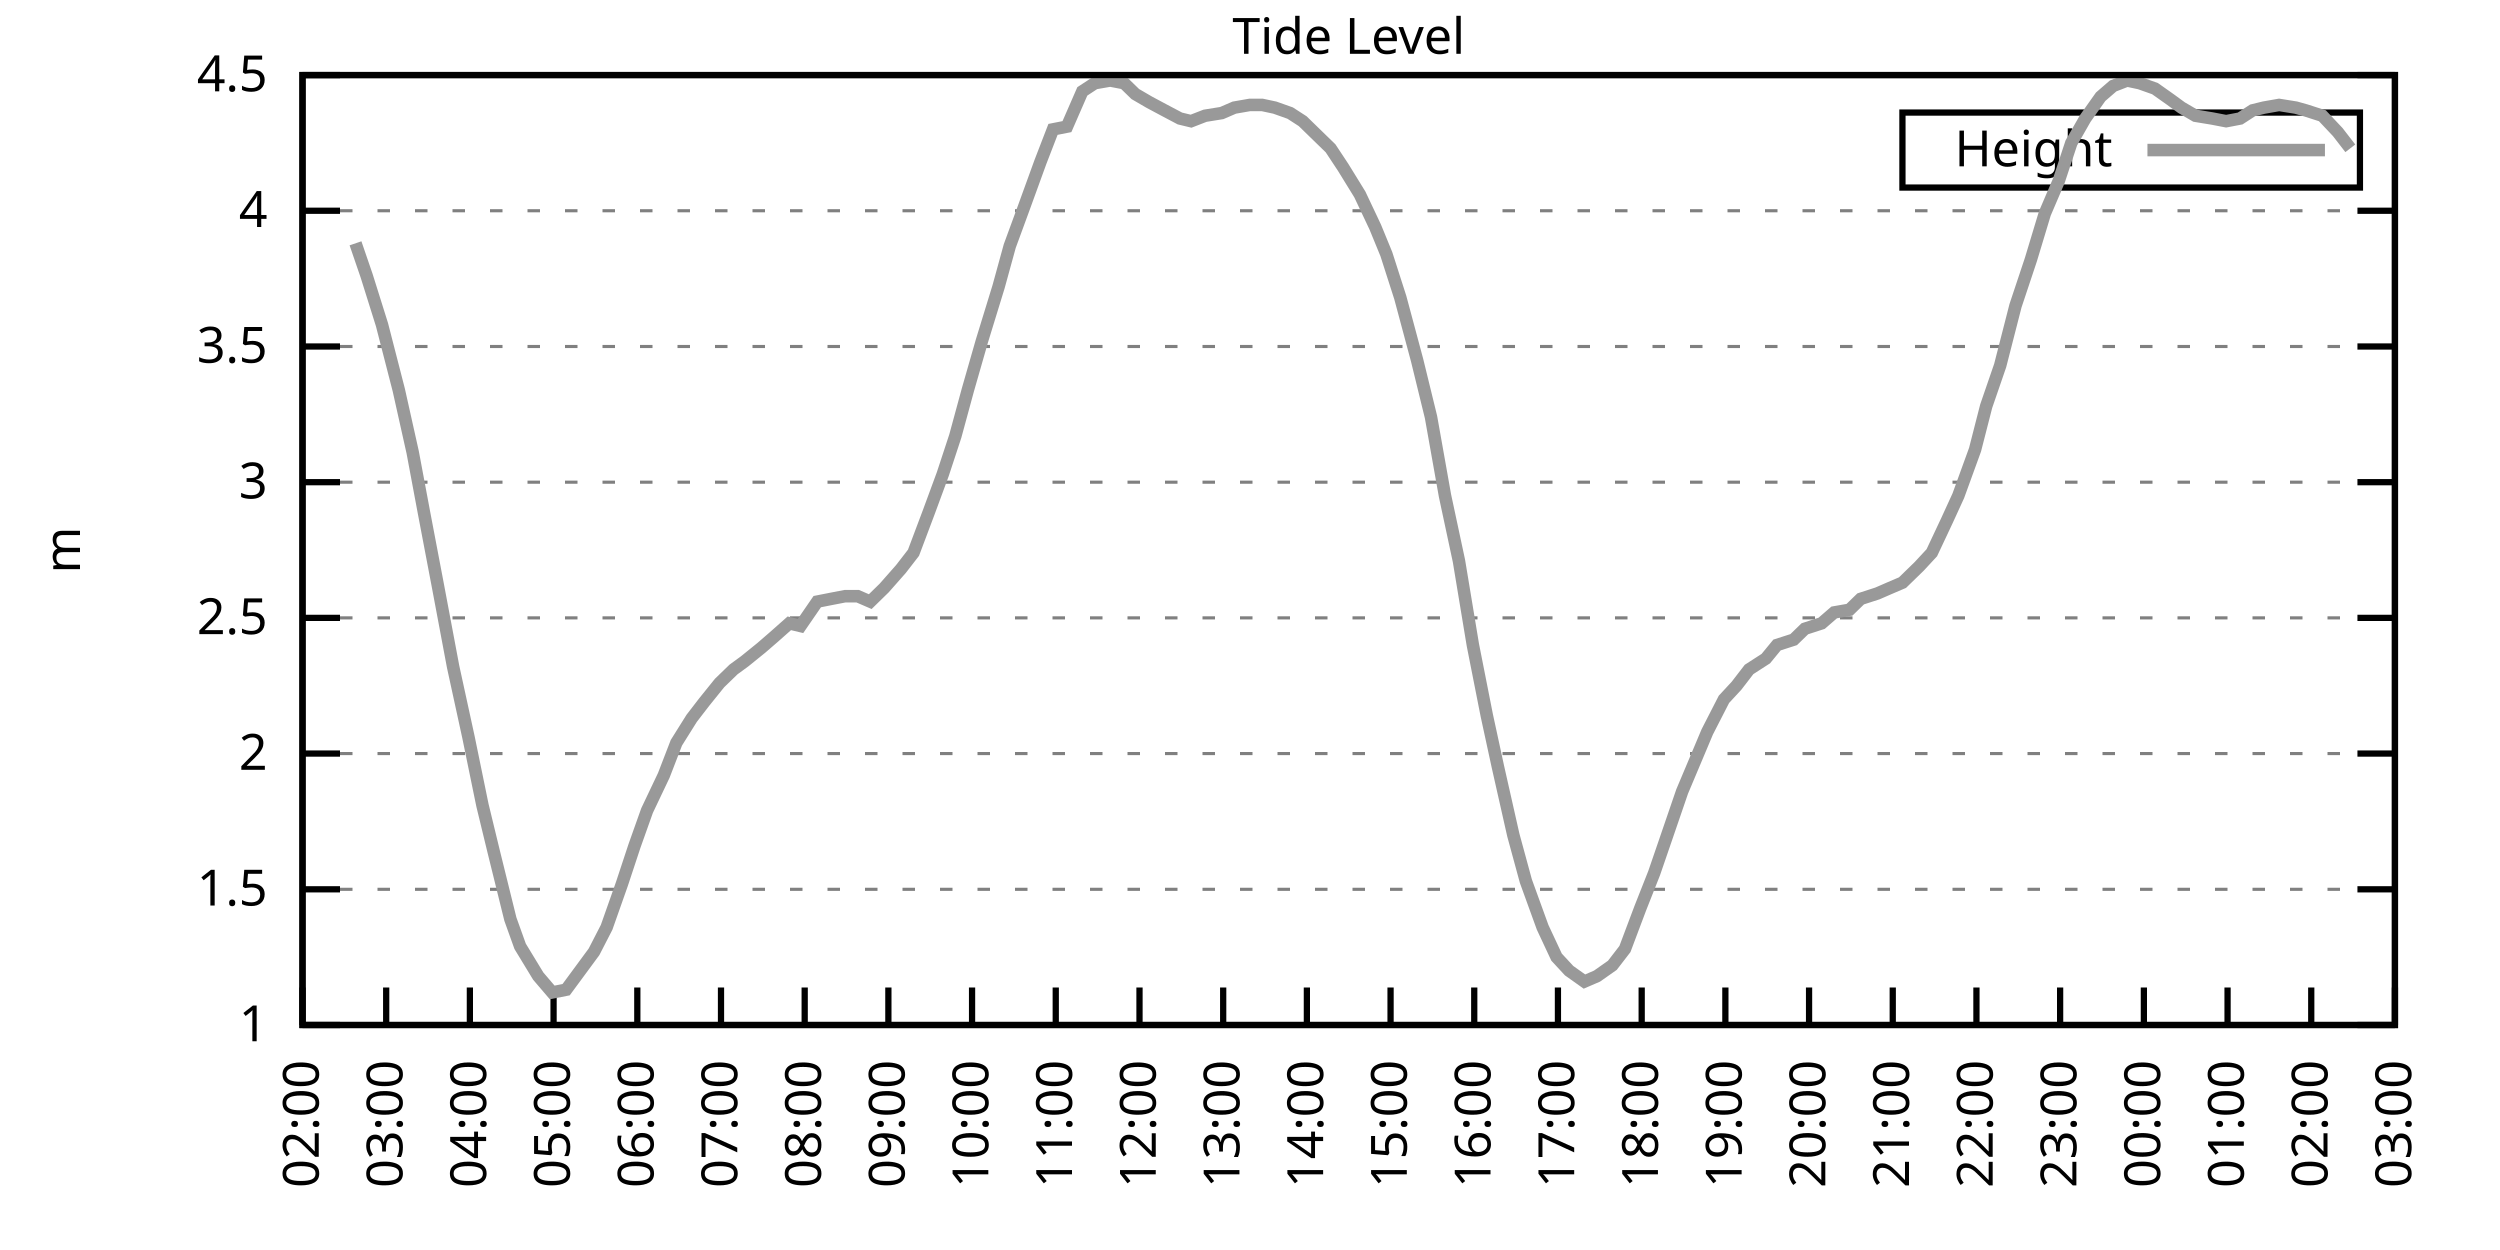
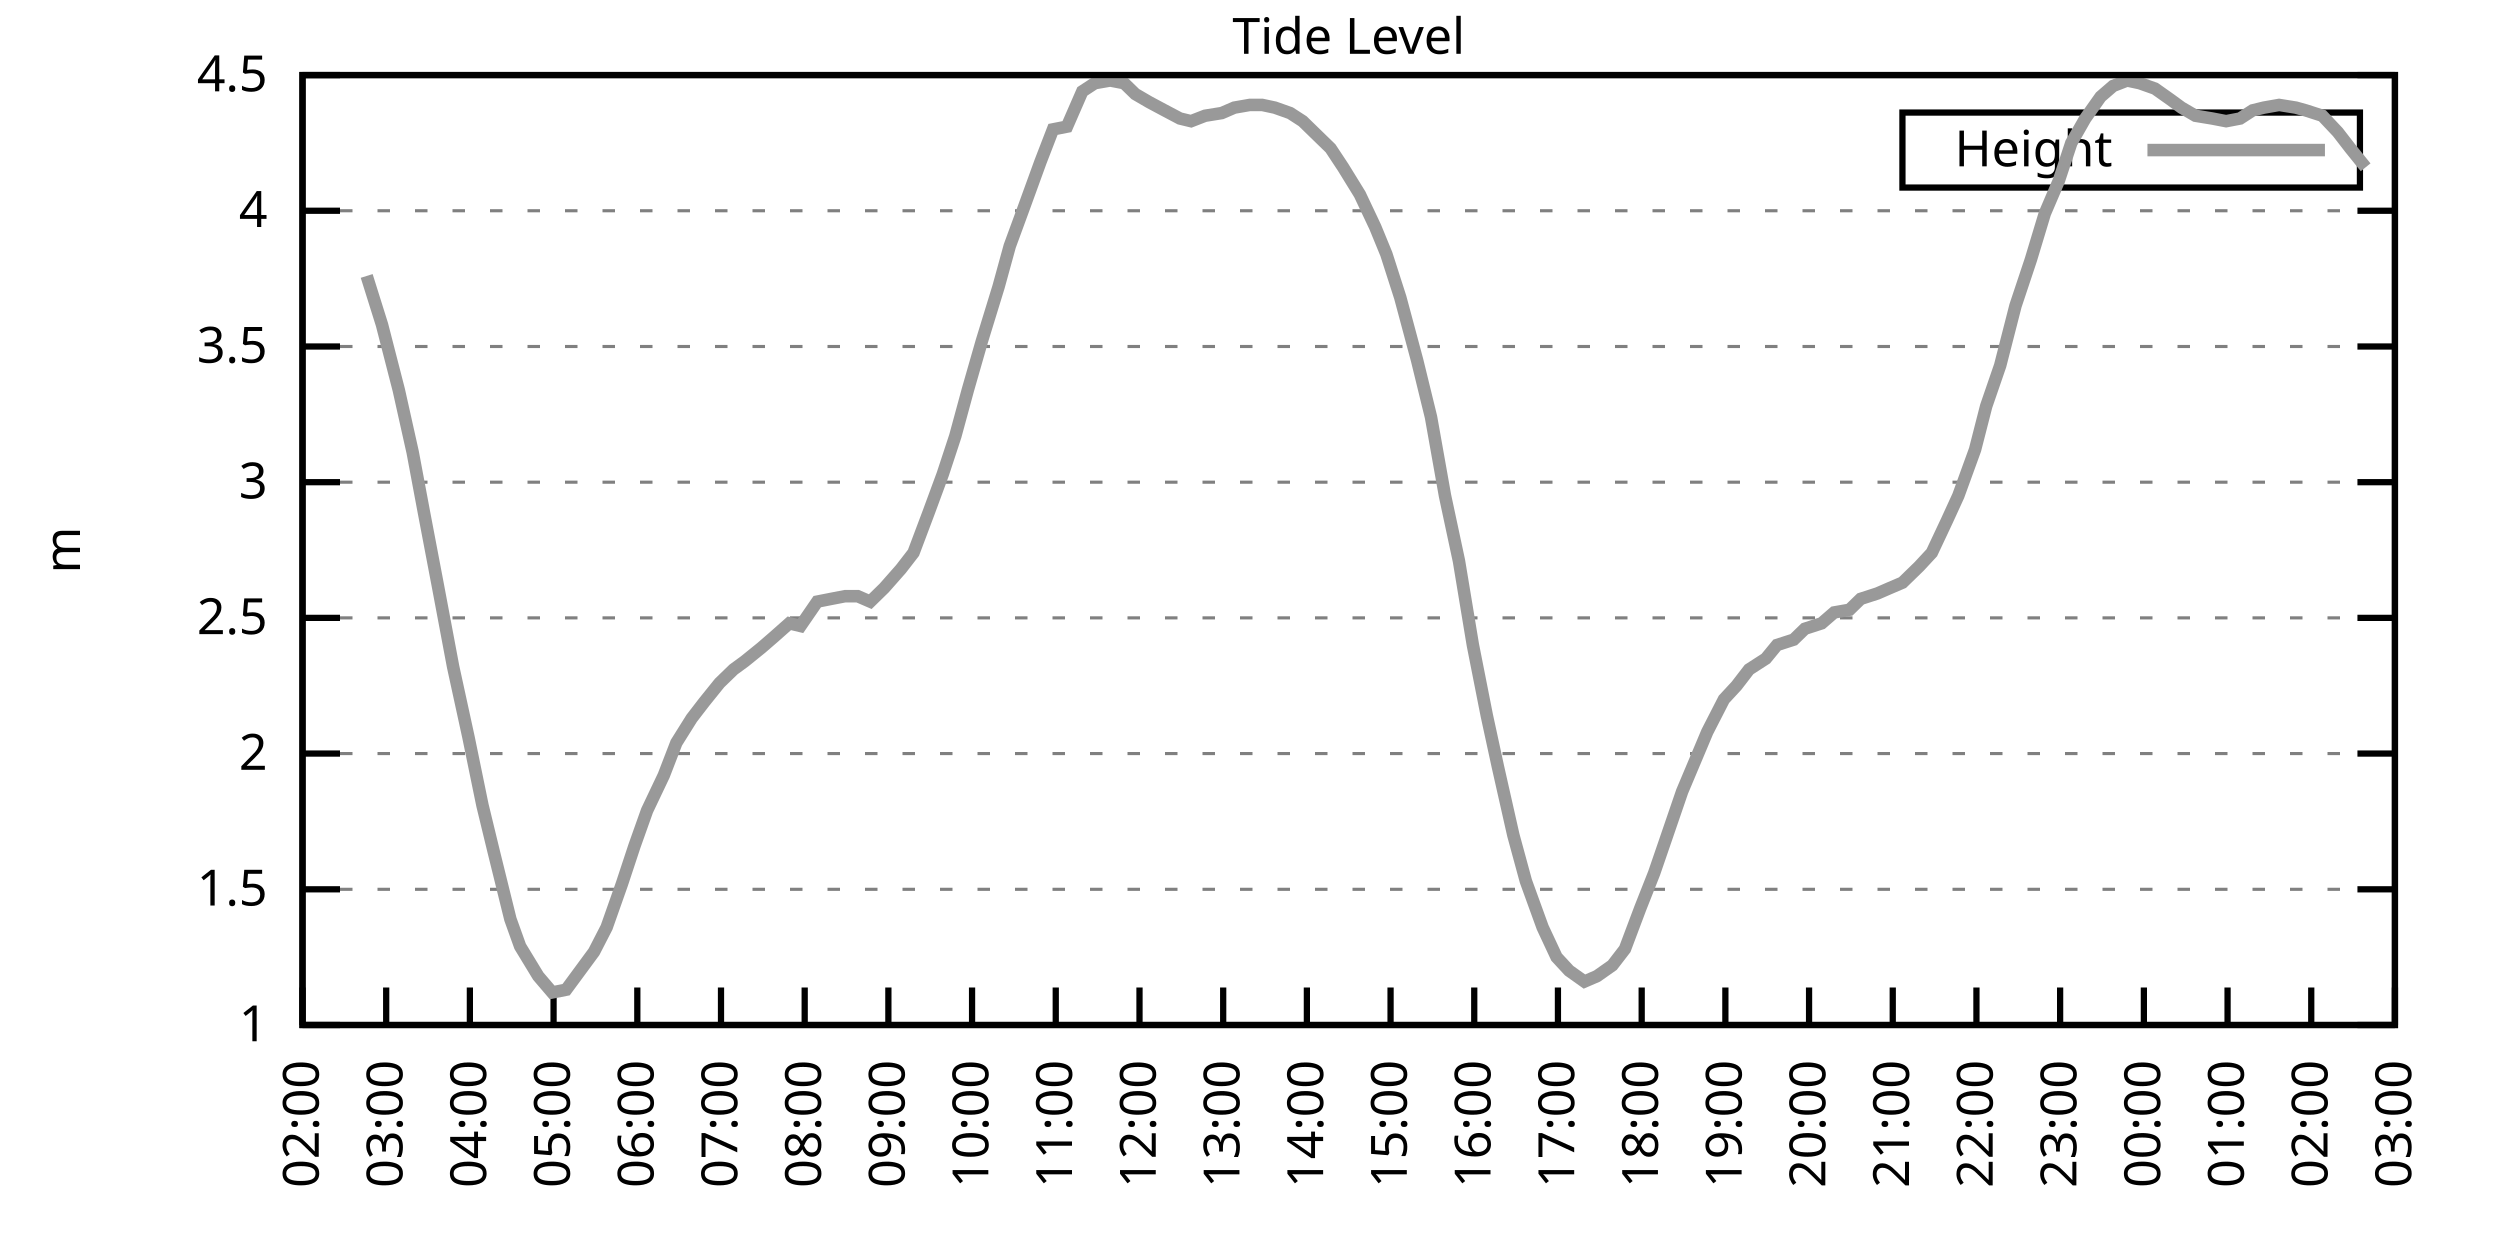
<svg xmlns="http://www.w3.org/2000/svg" xmlns:xlink="http://www.w3.org/1999/xlink" width="400" height="200" viewBox="0 0 400 200">
  <g id="gnuplot_canvas">
    <rect x="0" y="0" width="400" height="200" fill="none" />
    <defs>
      <circle id="gpDot" r="0.5" stroke-width="0.5" stroke="currentColor" />
      <path id="gpPt0" stroke-width="0.333" stroke="currentColor" d="M-1,0 h2 M0,-1 v2" />
      <path id="gpPt1" stroke-width="0.333" stroke="currentColor" d="M-1,-1 L1,1 M1,-1 L-1,1" />
      <path id="gpPt2" stroke-width="0.333" stroke="currentColor" d="M-1,0 L1,0 M0,-1 L0,1 M-1,-1 L1,1 M-1,1 L1,-1" />
      <rect id="gpPt3" stroke-width="0.333" stroke="currentColor" x="-1" y="-1" width="2" height="2" />
      <rect id="gpPt4" stroke-width="0.333" stroke="currentColor" fill="currentColor" x="-1" y="-1" width="2" height="2" />
      <circle id="gpPt5" stroke-width="0.333" stroke="currentColor" cx="0" cy="0" r="1" />
      <use xlink:href="#gpPt5" id="gpPt6" fill="currentColor" stroke="none" />
      <path id="gpPt7" stroke-width="0.333" stroke="currentColor" d="M0,-1.33 L-1.33,0.67 L1.33,0.67 z" />
      <use xlink:href="#gpPt7" id="gpPt8" fill="currentColor" stroke="none" />
      <use xlink:href="#gpPt7" id="gpPt9" stroke="currentColor" transform="rotate(180)" />
      <use xlink:href="#gpPt9" id="gpPt10" fill="currentColor" stroke="none" />
      <use xlink:href="#gpPt3" id="gpPt11" stroke="currentColor" transform="rotate(45)" />
      <use xlink:href="#gpPt11" id="gpPt12" fill="currentColor" stroke="none" />
      <path id="gpPt13" stroke-width="0.333" stroke="currentColor" d="M0,1.330 L1.265,0.411 L0.782,-1.067 L-0.782,-1.076 L-1.265,0.411 z" />
      <use xlink:href="#gpPt13" id="gpPt14" fill="currentColor" stroke="none" />
      <filter id="textbox" filterUnits="objectBoundingBox" x="0" y="0" height="1" width="1">
        <feFlood flood-color="white" flood-opacity="1" result="bgnd" />
        <feComposite in="SourceGraphic" in2="bgnd" operator="atop" />
      </filter>
      <filter id="greybox" filterUnits="objectBoundingBox" x="0" y="0" height="1" width="1">
        <feFlood flood-color="lightgrey" flood-opacity="1" result="grey" />
        <feComposite in="SourceGraphic" in2="grey" operator="atop" />
      </filter>
    </defs>
    <g fill="none" color="white" stroke="currentColor" stroke-width="1.00" stroke-linecap="butt" stroke-linejoin="miter">
</g>
    <g fill="none" color="black" stroke="currentColor" stroke-width="1.00" stroke-linecap="butt" stroke-linejoin="miter">
      <g stroke="none" shape-rendering="crispEdges">
        <polygon fill="rgb(255, 255, 255)" points="48.40,164.00 383.18,164.00 383.18,12.02 48.40,12.02 " />
      </g>
    </g>
    <g fill="none" color="black" stroke="currentColor" stroke-width="1.00" stroke-linecap="butt" stroke-linejoin="miter">
</g>
    <g fill="none" color="black" stroke="black" stroke-width="0.50" stroke-linecap="butt" stroke-linejoin="miter">
</g>
    <g fill="none" color="gray" stroke="currentColor" stroke-width="0.50" stroke-linecap="butt" stroke-linejoin="miter">
      <path stroke="gray" stroke-dasharray="2,4" class="gridline" d="M48.40,164.00 L383.19,164.00  " />
    </g>
    <g fill="none" color="gray" stroke="gray" stroke-width="1.00" stroke-linecap="butt" stroke-linejoin="miter">
</g>
    <g fill="none" color="black" stroke="currentColor" stroke-width="1.00" stroke-linecap="butt" stroke-linejoin="miter">
      <path stroke="black" d="M48.40,164.00 L54.40,164.00 M383.19,164.00 L377.19,164.00  " />
      <g transform="translate(42.80,166.60)" stroke="none" fill="black" font-family="Sans" font-size="8.00" text-anchor="end">
        <text>
          <tspan font-family="Sans"> 1</tspan>
        </text>
      </g>
    </g>
    <g fill="none" color="black" stroke="currentColor" stroke-width="1.00" stroke-linecap="butt" stroke-linejoin="miter">
</g>
    <g fill="none" color="black" stroke="black" stroke-width="0.50" stroke-linecap="butt" stroke-linejoin="miter">
</g>
    <g fill="none" color="gray" stroke="currentColor" stroke-width="0.50" stroke-linecap="butt" stroke-linejoin="miter">
      <path stroke="gray" stroke-dasharray="2,4" class="gridline" d="M48.40,142.29 L383.19,142.29  " />
    </g>
    <g fill="none" color="gray" stroke="gray" stroke-width="1.00" stroke-linecap="butt" stroke-linejoin="miter">
</g>
    <g fill="none" color="black" stroke="currentColor" stroke-width="1.00" stroke-linecap="butt" stroke-linejoin="miter">
      <path stroke="black" d="M48.40,142.29 L54.40,142.29 M383.19,142.29 L377.19,142.29  " />
      <g transform="translate(42.80,144.89)" stroke="none" fill="black" font-family="Sans" font-size="8.00" text-anchor="end">
        <text>
          <tspan font-family="Sans"> 1.5</tspan>
        </text>
      </g>
    </g>
    <g fill="none" color="black" stroke="currentColor" stroke-width="1.00" stroke-linecap="butt" stroke-linejoin="miter">
</g>
    <g fill="none" color="black" stroke="black" stroke-width="0.50" stroke-linecap="butt" stroke-linejoin="miter">
</g>
    <g fill="none" color="gray" stroke="currentColor" stroke-width="0.50" stroke-linecap="butt" stroke-linejoin="miter">
      <path stroke="gray" stroke-dasharray="2,4" class="gridline" d="M48.40,120.57 L383.19,120.57  " />
    </g>
    <g fill="none" color="gray" stroke="gray" stroke-width="1.00" stroke-linecap="butt" stroke-linejoin="miter">
</g>
    <g fill="none" color="black" stroke="currentColor" stroke-width="1.00" stroke-linecap="butt" stroke-linejoin="miter">
      <path stroke="black" d="M48.40,120.57 L54.40,120.57 M383.19,120.57 L377.19,120.57  " />
      <g transform="translate(42.80,123.17)" stroke="none" fill="black" font-family="Sans" font-size="8.00" text-anchor="end">
        <text>
          <tspan font-family="Sans"> 2</tspan>
        </text>
      </g>
    </g>
    <g fill="none" color="black" stroke="currentColor" stroke-width="1.00" stroke-linecap="butt" stroke-linejoin="miter">
</g>
    <g fill="none" color="black" stroke="black" stroke-width="0.50" stroke-linecap="butt" stroke-linejoin="miter">
</g>
    <g fill="none" color="gray" stroke="currentColor" stroke-width="0.50" stroke-linecap="butt" stroke-linejoin="miter">
      <path stroke="gray" stroke-dasharray="2,4" class="gridline" d="M48.40,98.86 L383.19,98.86  " />
    </g>
    <g fill="none" color="gray" stroke="gray" stroke-width="1.00" stroke-linecap="butt" stroke-linejoin="miter">
</g>
    <g fill="none" color="black" stroke="currentColor" stroke-width="1.00" stroke-linecap="butt" stroke-linejoin="miter">
      <path stroke="black" d="M48.40,98.86 L54.40,98.86 M383.19,98.86 L377.19,98.86  " />
      <g transform="translate(42.80,101.46)" stroke="none" fill="black" font-family="Sans" font-size="8.00" text-anchor="end">
        <text>
          <tspan font-family="Sans"> 2.5</tspan>
        </text>
      </g>
    </g>
    <g fill="none" color="black" stroke="currentColor" stroke-width="1.00" stroke-linecap="butt" stroke-linejoin="miter">
</g>
    <g fill="none" color="black" stroke="black" stroke-width="0.50" stroke-linecap="butt" stroke-linejoin="miter">
</g>
    <g fill="none" color="gray" stroke="currentColor" stroke-width="0.50" stroke-linecap="butt" stroke-linejoin="miter">
      <path stroke="gray" stroke-dasharray="2,4" class="gridline" d="M48.40,77.15 L383.19,77.15  " />
    </g>
    <g fill="none" color="gray" stroke="gray" stroke-width="1.00" stroke-linecap="butt" stroke-linejoin="miter">
</g>
    <g fill="none" color="black" stroke="currentColor" stroke-width="1.00" stroke-linecap="butt" stroke-linejoin="miter">
      <path stroke="black" d="M48.40,77.15 L54.40,77.15 M383.19,77.15 L377.19,77.15  " />
      <g transform="translate(42.80,79.75)" stroke="none" fill="black" font-family="Sans" font-size="8.00" text-anchor="end">
        <text>
          <tspan font-family="Sans"> 3</tspan>
        </text>
      </g>
    </g>
    <g fill="none" color="black" stroke="currentColor" stroke-width="1.00" stroke-linecap="butt" stroke-linejoin="miter">
</g>
    <g fill="none" color="black" stroke="black" stroke-width="0.50" stroke-linecap="butt" stroke-linejoin="miter">
</g>
    <g fill="none" color="gray" stroke="currentColor" stroke-width="0.50" stroke-linecap="butt" stroke-linejoin="miter">
      <path stroke="gray" stroke-dasharray="2,4" class="gridline" d="M48.40,55.44 L383.19,55.44  " />
    </g>
    <g fill="none" color="gray" stroke="gray" stroke-width="1.00" stroke-linecap="butt" stroke-linejoin="miter">
</g>
    <g fill="none" color="black" stroke="currentColor" stroke-width="1.00" stroke-linecap="butt" stroke-linejoin="miter">
      <path stroke="black" d="M48.40,55.44 L54.40,55.44 M383.19,55.44 L377.19,55.44  " />
      <g transform="translate(42.80,58.04)" stroke="none" fill="black" font-family="Sans" font-size="8.00" text-anchor="end">
        <text>
          <tspan font-family="Sans"> 3.5</tspan>
        </text>
      </g>
    </g>
    <g fill="none" color="black" stroke="currentColor" stroke-width="1.00" stroke-linecap="butt" stroke-linejoin="miter">
</g>
    <g fill="none" color="black" stroke="black" stroke-width="0.50" stroke-linecap="butt" stroke-linejoin="miter">
</g>
    <g fill="none" color="gray" stroke="currentColor" stroke-width="0.50" stroke-linecap="butt" stroke-linejoin="miter">
      <path stroke="gray" stroke-dasharray="2,4" class="gridline" d="M48.40,33.72 L383.19,33.72  " />
    </g>
    <g fill="none" color="gray" stroke="gray" stroke-width="1.00" stroke-linecap="butt" stroke-linejoin="miter">
</g>
    <g fill="none" color="black" stroke="currentColor" stroke-width="1.00" stroke-linecap="butt" stroke-linejoin="miter">
      <path stroke="black" d="M48.40,33.72 L54.40,33.72 M383.19,33.72 L377.19,33.72  " />
      <g transform="translate(42.80,36.32)" stroke="none" fill="black" font-family="Sans" font-size="8.00" text-anchor="end">
        <text>
          <tspan font-family="Sans"> 4</tspan>
        </text>
      </g>
    </g>
    <g fill="none" color="black" stroke="currentColor" stroke-width="1.00" stroke-linecap="butt" stroke-linejoin="miter">
</g>
    <g fill="none" color="black" stroke="black" stroke-width="0.50" stroke-linecap="butt" stroke-linejoin="miter">
</g>
    <g fill="none" color="gray" stroke="currentColor" stroke-width="0.50" stroke-linecap="butt" stroke-linejoin="miter">
      <path stroke="gray" stroke-dasharray="2,4" class="gridline" d="M48.40,12.01 L383.19,12.01  " />
    </g>
    <g fill="none" color="gray" stroke="gray" stroke-width="1.00" stroke-linecap="butt" stroke-linejoin="miter">
</g>
    <g fill="none" color="black" stroke="currentColor" stroke-width="1.00" stroke-linecap="butt" stroke-linejoin="miter">
      <path stroke="black" d="M48.40,12.01 L54.40,12.01 M383.19,12.01 L377.19,12.01  " />
      <g transform="translate(42.80,14.61)" stroke="none" fill="black" font-family="Sans" font-size="8.00" text-anchor="end">
        <text>
          <tspan font-family="Sans"> 4.5</tspan>
        </text>
      </g>
    </g>
    <g fill="none" color="black" stroke="currentColor" stroke-width="1.00" stroke-linecap="butt" stroke-linejoin="miter">
      <path stroke="black" d="M48.40,164.00 L48.40,158.00  " />
      <g transform="translate(51.00,169.60) rotate(270.00)" stroke="none" fill="black" font-family="Sans" font-size="8.00" text-anchor="end">
        <text>
          <tspan font-family="Sans">02:00</tspan>
        </text>
      </g>
    </g>
    <g fill="none" color="black" stroke="currentColor" stroke-width="1.00" stroke-linecap="butt" stroke-linejoin="miter">
      <path stroke="black" d="M61.79,164.00 L61.79,158.00  " />
      <g transform="translate(64.39,169.60) rotate(270.00)" stroke="none" fill="black" font-family="Sans" font-size="8.00" text-anchor="end">
        <text>
          <tspan font-family="Sans">03:00</tspan>
        </text>
      </g>
    </g>
    <g fill="none" color="black" stroke="currentColor" stroke-width="1.00" stroke-linecap="butt" stroke-linejoin="miter">
      <path stroke="black" d="M75.18,164.00 L75.18,158.00  " />
      <g transform="translate(77.78,169.60) rotate(270.00)" stroke="none" fill="black" font-family="Sans" font-size="8.00" text-anchor="end">
        <text>
          <tspan font-family="Sans">04:00</tspan>
        </text>
      </g>
    </g>
    <g fill="none" color="black" stroke="currentColor" stroke-width="1.00" stroke-linecap="butt" stroke-linejoin="miter">
      <path stroke="black" d="M88.57,164.00 L88.57,158.00  " />
      <g transform="translate(91.17,169.60) rotate(270.00)" stroke="none" fill="black" font-family="Sans" font-size="8.00" text-anchor="end">
        <text>
          <tspan font-family="Sans">05:00</tspan>
        </text>
      </g>
    </g>
    <g fill="none" color="black" stroke="currentColor" stroke-width="1.00" stroke-linecap="butt" stroke-linejoin="miter">
      <path stroke="black" d="M101.97,164.00 L101.97,158.00  " />
      <g transform="translate(104.57,169.60) rotate(270.00)" stroke="none" fill="black" font-family="Sans" font-size="8.00" text-anchor="end">
        <text>
          <tspan font-family="Sans">06:00</tspan>
        </text>
      </g>
    </g>
    <g fill="none" color="black" stroke="currentColor" stroke-width="1.00" stroke-linecap="butt" stroke-linejoin="miter">
      <path stroke="black" d="M115.36,164.00 L115.36,158.00  " />
      <g transform="translate(117.96,169.60) rotate(270.00)" stroke="none" fill="black" font-family="Sans" font-size="8.00" text-anchor="end">
        <text>
          <tspan font-family="Sans">07:00</tspan>
        </text>
      </g>
    </g>
    <g fill="none" color="black" stroke="currentColor" stroke-width="1.00" stroke-linecap="butt" stroke-linejoin="miter">
      <path stroke="black" d="M128.75,164.00 L128.75,158.00  " />
      <g transform="translate(131.35,169.60) rotate(270.00)" stroke="none" fill="black" font-family="Sans" font-size="8.00" text-anchor="end">
        <text>
          <tspan font-family="Sans">08:00</tspan>
        </text>
      </g>
    </g>
    <g fill="none" color="black" stroke="currentColor" stroke-width="1.00" stroke-linecap="butt" stroke-linejoin="miter">
      <path stroke="black" d="M142.14,164.00 L142.14,158.00  " />
      <g transform="translate(144.74,169.60) rotate(270.00)" stroke="none" fill="black" font-family="Sans" font-size="8.00" text-anchor="end">
        <text>
          <tspan font-family="Sans">09:00</tspan>
        </text>
      </g>
    </g>
    <g fill="none" color="black" stroke="currentColor" stroke-width="1.00" stroke-linecap="butt" stroke-linejoin="miter">
      <path stroke="black" d="M155.53,164.00 L155.53,158.00  " />
      <g transform="translate(158.13,169.60) rotate(270.00)" stroke="none" fill="black" font-family="Sans" font-size="8.00" text-anchor="end">
        <text>
          <tspan font-family="Sans">10:00</tspan>
        </text>
      </g>
    </g>
    <g fill="none" color="black" stroke="currentColor" stroke-width="1.00" stroke-linecap="butt" stroke-linejoin="miter">
      <path stroke="black" d="M168.92,164.00 L168.92,158.00  " />
      <g transform="translate(171.52,169.60) rotate(270.00)" stroke="none" fill="black" font-family="Sans" font-size="8.00" text-anchor="end">
        <text>
          <tspan font-family="Sans">11:00</tspan>
        </text>
      </g>
    </g>
    <g fill="none" color="black" stroke="currentColor" stroke-width="1.00" stroke-linecap="butt" stroke-linejoin="miter">
      <path stroke="black" d="M182.32,164.00 L182.32,158.00  " />
      <g transform="translate(184.92,169.60) rotate(270.00)" stroke="none" fill="black" font-family="Sans" font-size="8.00" text-anchor="end">
        <text>
          <tspan font-family="Sans">12:00</tspan>
        </text>
      </g>
    </g>
    <g fill="none" color="black" stroke="currentColor" stroke-width="1.00" stroke-linecap="butt" stroke-linejoin="miter">
      <path stroke="black" d="M195.71,164.00 L195.71,158.00  " />
      <g transform="translate(198.31,169.60) rotate(270.00)" stroke="none" fill="black" font-family="Sans" font-size="8.00" text-anchor="end">
        <text>
          <tspan font-family="Sans">13:00</tspan>
        </text>
      </g>
    </g>
    <g fill="none" color="black" stroke="currentColor" stroke-width="1.00" stroke-linecap="butt" stroke-linejoin="miter">
      <path stroke="black" d="M209.10,164.00 L209.10,158.00  " />
      <g transform="translate(211.70,169.60) rotate(270.00)" stroke="none" fill="black" font-family="Sans" font-size="8.00" text-anchor="end">
        <text>
          <tspan font-family="Sans">14:00</tspan>
        </text>
      </g>
    </g>
    <g fill="none" color="black" stroke="currentColor" stroke-width="1.00" stroke-linecap="butt" stroke-linejoin="miter">
      <path stroke="black" d="M222.49,164.00 L222.49,158.00  " />
      <g transform="translate(225.09,169.60) rotate(270.00)" stroke="none" fill="black" font-family="Sans" font-size="8.00" text-anchor="end">
        <text>
          <tspan font-family="Sans">15:00</tspan>
        </text>
      </g>
    </g>
    <g fill="none" color="black" stroke="currentColor" stroke-width="1.00" stroke-linecap="butt" stroke-linejoin="miter">
      <path stroke="black" d="M235.88,164.00 L235.88,158.00  " />
      <g transform="translate(238.48,169.60) rotate(270.00)" stroke="none" fill="black" font-family="Sans" font-size="8.00" text-anchor="end">
        <text>
          <tspan font-family="Sans">16:00</tspan>
        </text>
      </g>
    </g>
    <g fill="none" color="black" stroke="currentColor" stroke-width="1.00" stroke-linecap="butt" stroke-linejoin="miter">
      <path stroke="black" d="M249.27,164.00 L249.27,158.00  " />
      <g transform="translate(251.87,169.60) rotate(270.00)" stroke="none" fill="black" font-family="Sans" font-size="8.00" text-anchor="end">
        <text>
          <tspan font-family="Sans">17:00</tspan>
        </text>
      </g>
    </g>
    <g fill="none" color="black" stroke="currentColor" stroke-width="1.00" stroke-linecap="butt" stroke-linejoin="miter">
      <path stroke="black" d="M262.67,164.00 L262.67,158.00  " />
      <g transform="translate(265.27,169.60) rotate(270.00)" stroke="none" fill="black" font-family="Sans" font-size="8.00" text-anchor="end">
        <text>
          <tspan font-family="Sans">18:00</tspan>
        </text>
      </g>
    </g>
    <g fill="none" color="black" stroke="currentColor" stroke-width="1.00" stroke-linecap="butt" stroke-linejoin="miter">
      <path stroke="black" d="M276.06,164.00 L276.06,158.00  " />
      <g transform="translate(278.66,169.60) rotate(270.00)" stroke="none" fill="black" font-family="Sans" font-size="8.00" text-anchor="end">
        <text>
          <tspan font-family="Sans">19:00</tspan>
        </text>
      </g>
    </g>
    <g fill="none" color="black" stroke="currentColor" stroke-width="1.00" stroke-linecap="butt" stroke-linejoin="miter">
      <path stroke="black" d="M289.45,164.00 L289.45,158.00  " />
      <g transform="translate(292.05,169.60) rotate(270.00)" stroke="none" fill="black" font-family="Sans" font-size="8.00" text-anchor="end">
        <text>
          <tspan font-family="Sans">20:00</tspan>
        </text>
      </g>
    </g>
    <g fill="none" color="black" stroke="currentColor" stroke-width="1.00" stroke-linecap="butt" stroke-linejoin="miter">
      <path stroke="black" d="M302.84,164.00 L302.84,158.00  " />
      <g transform="translate(305.44,169.60) rotate(270.00)" stroke="none" fill="black" font-family="Sans" font-size="8.00" text-anchor="end">
        <text>
          <tspan font-family="Sans">21:00</tspan>
        </text>
      </g>
    </g>
    <g fill="none" color="black" stroke="currentColor" stroke-width="1.00" stroke-linecap="butt" stroke-linejoin="miter">
      <path stroke="black" d="M316.23,164.00 L316.23,158.00  " />
      <g transform="translate(318.83,169.60) rotate(270.00)" stroke="none" fill="black" font-family="Sans" font-size="8.00" text-anchor="end">
        <text>
          <tspan font-family="Sans">22:00</tspan>
        </text>
      </g>
    </g>
    <g fill="none" color="black" stroke="currentColor" stroke-width="1.00" stroke-linecap="butt" stroke-linejoin="miter">
      <path stroke="black" d="M329.62,164.00 L329.62,158.00  " />
      <g transform="translate(332.22,169.60) rotate(270.00)" stroke="none" fill="black" font-family="Sans" font-size="8.00" text-anchor="end">
        <text>
          <tspan font-family="Sans">23:00</tspan>
        </text>
      </g>
    </g>
    <g fill="none" color="black" stroke="currentColor" stroke-width="1.00" stroke-linecap="butt" stroke-linejoin="miter">
      <path stroke="black" d="M343.02,164.00 L343.02,158.00  " />
      <g transform="translate(345.62,169.60) rotate(270.00)" stroke="none" fill="black" font-family="Sans" font-size="8.00" text-anchor="end">
        <text>
          <tspan font-family="Sans">00:00</tspan>
        </text>
      </g>
    </g>
    <g fill="none" color="black" stroke="currentColor" stroke-width="1.00" stroke-linecap="butt" stroke-linejoin="miter">
      <path stroke="black" d="M356.41,164.00 L356.41,158.00  " />
      <g transform="translate(359.01,169.60) rotate(270.00)" stroke="none" fill="black" font-family="Sans" font-size="8.00" text-anchor="end">
        <text>
          <tspan font-family="Sans">01:00</tspan>
        </text>
      </g>
    </g>
    <g fill="none" color="black" stroke="currentColor" stroke-width="1.00" stroke-linecap="butt" stroke-linejoin="miter">
      <path stroke="black" d="M369.80,164.00 L369.80,158.00  " />
      <g transform="translate(372.40,169.60) rotate(270.00)" stroke="none" fill="black" font-family="Sans" font-size="8.00" text-anchor="end">
        <text>
          <tspan font-family="Sans">02:00</tspan>
        </text>
      </g>
    </g>
    <g fill="none" color="black" stroke="currentColor" stroke-width="1.00" stroke-linecap="butt" stroke-linejoin="miter">
      <path stroke="black" d="M383.19,164.00 L383.19,158.00  " />
      <g transform="translate(385.79,169.60) rotate(270.00)" stroke="none" fill="black" font-family="Sans" font-size="8.00" text-anchor="end">
        <text>
          <tspan font-family="Sans">03:00</tspan>
        </text>
      </g>
    </g>
    <g fill="none" color="black" stroke="currentColor" stroke-width="1.00" stroke-linecap="butt" stroke-linejoin="miter">
</g>
    <g fill="none" color="black" stroke="currentColor" stroke-width="1.00" stroke-linecap="butt" stroke-linejoin="miter">
      <path stroke="black" d="M48.40,12.01 L48.40,164.00 L383.19,164.00 L383.19,12.01 L48.40,12.01 Z  " />
    </g>
    <g fill="none" color="black" stroke="currentColor" stroke-width="1.00" stroke-linecap="butt" stroke-linejoin="miter">
</g>
    <g fill="none" color="black" stroke="currentColor" stroke-width="1.00" stroke-linecap="butt" stroke-linejoin="miter">
      <path stroke="black" d="M304.39,30.01 L304.39,18.01 L377.59,18.01 L377.59,30.01 L304.39,30.01 Z  " />
    </g>
    <g id="Tide_level_plot_1">
      <g fill="none" color="white" stroke="black" stroke-width="2.00" stroke-linecap="butt" stroke-linejoin="miter">
</g>
      <g fill="none" color="black" stroke="currentColor" stroke-width="2.00" stroke-linecap="butt" stroke-linejoin="miter">
        <g transform="translate(337.99,26.61)" stroke="none" fill="black" font-family="Sans" font-size="8.00" text-anchor="end">
          <text>
            <tspan font-family="Sans">Height</tspan>
          </text>
        </g>
      </g>
      <g fill="none" color="black" stroke="currentColor" stroke-width="2.00" stroke-linecap="butt" stroke-linejoin="miter">
-         <path stroke="rgb(153, 153, 153)" d="M343.59,24.01 L371.99,24.01 M56.88,38.93 L58.67,44.15 L61.12,51.96 L63.80,62.38 L66.03,72.37 L67.82,81.93   L70.05,93.65 L72.50,106.68 L74.96,117.97 L77.19,128.83 L78.98,136.21 L81.66,147.06 L83.22,151.41 L86.12,156.18   L88.35,158.79 L90.58,158.35 L92.82,155.31 L95.05,152.28 L97.06,148.37 L99.51,141.42 L101.52,135.34 L103.53,129.69   L106.21,124.05 L108.22,118.84 L110.67,114.93 L112.68,112.32 L115.13,109.28 L117.37,107.11 L119.15,105.81 L121.83,103.64   L123.84,101.90 L126.29,99.73 L128.08,100.16 L130.76,96.26 L132.99,95.82 L135.22,95.39 L137.23,95.39 L139.24,96.26   L141.47,94.08 L144.15,91.04 L146.16,88.44 L148.61,81.93 L150.85,75.85 L152.85,69.77 L154.86,62.38 L157.10,54.57   L159.77,45.88 L161.56,39.37 L163.79,33.29 L166.47,25.91 L168.48,20.70 L170.71,20.26 L173.17,14.62 L175.17,13.31   L177.63,12.88 L179.86,13.31 L181.65,15.05 L183.88,16.35 L186.33,17.66 L188.79,18.96 L190.57,19.39 L192.81,18.52   L195.48,18.09 L197.49,17.22 L199.95,16.79 L201.96,16.79 L203.97,17.22 L206.42,18.09 L208.43,19.39 L211.11,22.00   L212.89,23.73 L214.90,26.77 L217.58,31.12 L220.04,36.33 L221.82,40.67 L224.05,47.62 L226.73,57.61 L228.96,66.73   L231.20,79.32 L233.43,89.74 L235.66,103.20 L237.89,114.49 L239.68,122.75 L242.13,133.60 L244.14,140.98 L246.82,148.37   L249.05,153.14 L251.06,155.31 L253.51,157.05 L255.52,156.18 L257.98,154.45 L259.99,151.84 L262.44,145.33 L264.67,139.68   L266.46,134.47 L269.14,126.65 L271.15,121.88 L273.16,117.10 L275.83,111.89 L277.84,109.72 L279.85,107.11 L282.53,105.38   L284.32,103.20 L286.99,102.34 L288.78,100.60 L291.46,99.73 L293.47,97.99 L295.92,97.56 L297.71,95.82 L300.39,94.95   L302.39,94.08 L304.40,93.22 L307.08,90.61 L309.09,88.44 L311.54,83.23 L313.33,79.32 L316.01,71.94 L317.79,64.99   L320.03,58.48 L322.48,48.92 L324.94,41.54 L327.17,34.16 L329.40,28.95 L331.41,22.87 L333.64,18.96 L336.10,15.48   L338.10,13.75 L340.34,12.88 L342.35,13.31 L344.80,14.18 L347.26,15.92 L349.04,17.22 L351.27,18.52 L353.95,18.96   L356.18,19.39 L358.42,18.96 L360.42,17.66 L362.21,17.22 L364.66,16.79 L367.34,17.22 L368.91,17.66 L371.58,18.52   L374.04,21.13 L376.05,23.73  " />
+         <path stroke="rgb(153, 153, 153)" d="M343.59,24.01 L371.99,24.01 M58.67,44.15 L61.12,51.96 L63.80,62.38 L66.03,72.37 L67.82,81.93 L70.05,93.65   L72.50,106.68 L74.96,117.97 L77.19,128.83 L78.98,136.21 L81.66,147.06 L83.22,151.41 L86.12,156.18 L88.35,158.79   L90.58,158.35 L92.82,155.31 L95.05,152.28 L97.06,148.37 L99.51,141.42 L101.52,135.34 L103.53,129.69 L106.21,124.05   L108.22,118.84 L110.67,114.93 L112.68,112.32 L115.13,109.28 L117.37,107.11 L119.15,105.81 L121.83,103.64 L123.84,101.90   L126.29,99.73 L128.08,100.16 L130.76,96.26 L132.99,95.82 L135.22,95.39 L137.23,95.39 L139.24,96.26 L141.47,94.08   L144.15,91.04 L146.16,88.44 L148.61,81.93 L150.85,75.85 L152.85,69.77 L154.86,62.38 L157.10,54.57 L159.77,45.88   L161.56,39.37 L163.79,33.29 L166.47,25.91 L168.48,20.70 L170.71,20.26 L173.17,14.62 L175.17,13.31 L177.63,12.88   L179.86,13.31 L181.65,15.05 L183.88,16.35 L186.33,17.66 L188.79,18.96 L190.57,19.39 L192.81,18.52 L195.48,18.09   L197.49,17.22 L199.95,16.79 L201.96,16.79 L203.97,17.22 L206.42,18.09 L208.43,19.39 L211.11,22.00 L212.89,23.73   L214.90,26.77 L217.58,31.12 L220.04,36.33 L221.82,40.67 L224.05,47.62 L226.73,57.61 L228.96,66.73 L231.20,79.32   L233.43,89.74 L235.66,103.20 L237.89,114.49 L239.68,122.75 L242.13,133.60 L244.14,140.98 L246.82,148.37 L249.05,153.14   L251.06,155.31 L253.51,157.05 L255.52,156.18 L257.98,154.45 L259.99,151.84 L262.44,145.33 L264.67,139.68 L266.46,134.47   L269.14,126.65 L271.15,121.88 L273.16,117.10 L275.83,111.89 L277.84,109.72 L279.85,107.11 L282.53,105.38 L284.32,103.20   L286.99,102.34 L288.78,100.60 L291.46,99.73 L293.47,97.99 L295.92,97.56 L297.71,95.82 L300.39,94.95 L302.39,94.08   L304.40,93.22 L307.08,90.61 L309.09,88.44 L311.54,83.23 L313.33,79.32 L316.01,71.94 L317.79,64.99 L320.03,58.48   L322.48,48.92 L324.94,41.54 L327.17,34.16 L329.40,28.95 L331.41,22.87 L333.64,18.96 L336.10,15.48 L338.10,13.75   L340.34,12.88 L342.35,13.31 L344.80,14.18 L347.26,15.92 L349.04,17.22 L351.27,18.52 L353.95,18.96 L356.18,19.39   L358.42,18.96 L360.42,17.66 L362.21,17.22 L364.66,16.79 L367.34,17.22 L368.91,17.66 L371.58,18.52 L374.04,21.13   L376.05,23.73 L378.50,26.77  " />
      </g>
    </g>
    <g fill="none" color="black" stroke="currentColor" stroke-width="2.00" stroke-linecap="butt" stroke-linejoin="miter">
</g>
    <g fill="none" color="black" stroke="black" stroke-width="1.00" stroke-linecap="butt" stroke-linejoin="miter">
</g>
    <g fill="none" color="black" stroke="currentColor" stroke-width="1.00" stroke-linecap="butt" stroke-linejoin="miter">
      <path stroke="black" d="M48.40,12.01 L48.40,164.00 L383.19,164.00 L383.19,12.01 L48.40,12.01 Z  " />
      <g transform="translate(12.80,88.01) rotate(270.00)" stroke="none" fill="black" font-family="Sans" font-size="8.00" text-anchor="middle">
        <text>
          <tspan font-family="Sans">m</tspan>
        </text>
      </g>
    </g>
    <g fill="none" color="black" stroke="currentColor" stroke-width="1.00" stroke-linecap="butt" stroke-linejoin="miter">
</g>
    <g fill="none" color="black" stroke="currentColor" stroke-width="1.00" stroke-linecap="butt" stroke-linejoin="miter">
      <g transform="translate(215.79,8.61)" stroke="none" fill="black" font-family="Sans" font-size="8.00" text-anchor="middle">
        <text>
          <tspan font-family="Sans">Tide Level</tspan>
        </text>
      </g>
    </g>
    <g fill="none" color="black" stroke="currentColor" stroke-width="1.00" stroke-linecap="butt" stroke-linejoin="miter">
</g>
  </g>
</svg>
